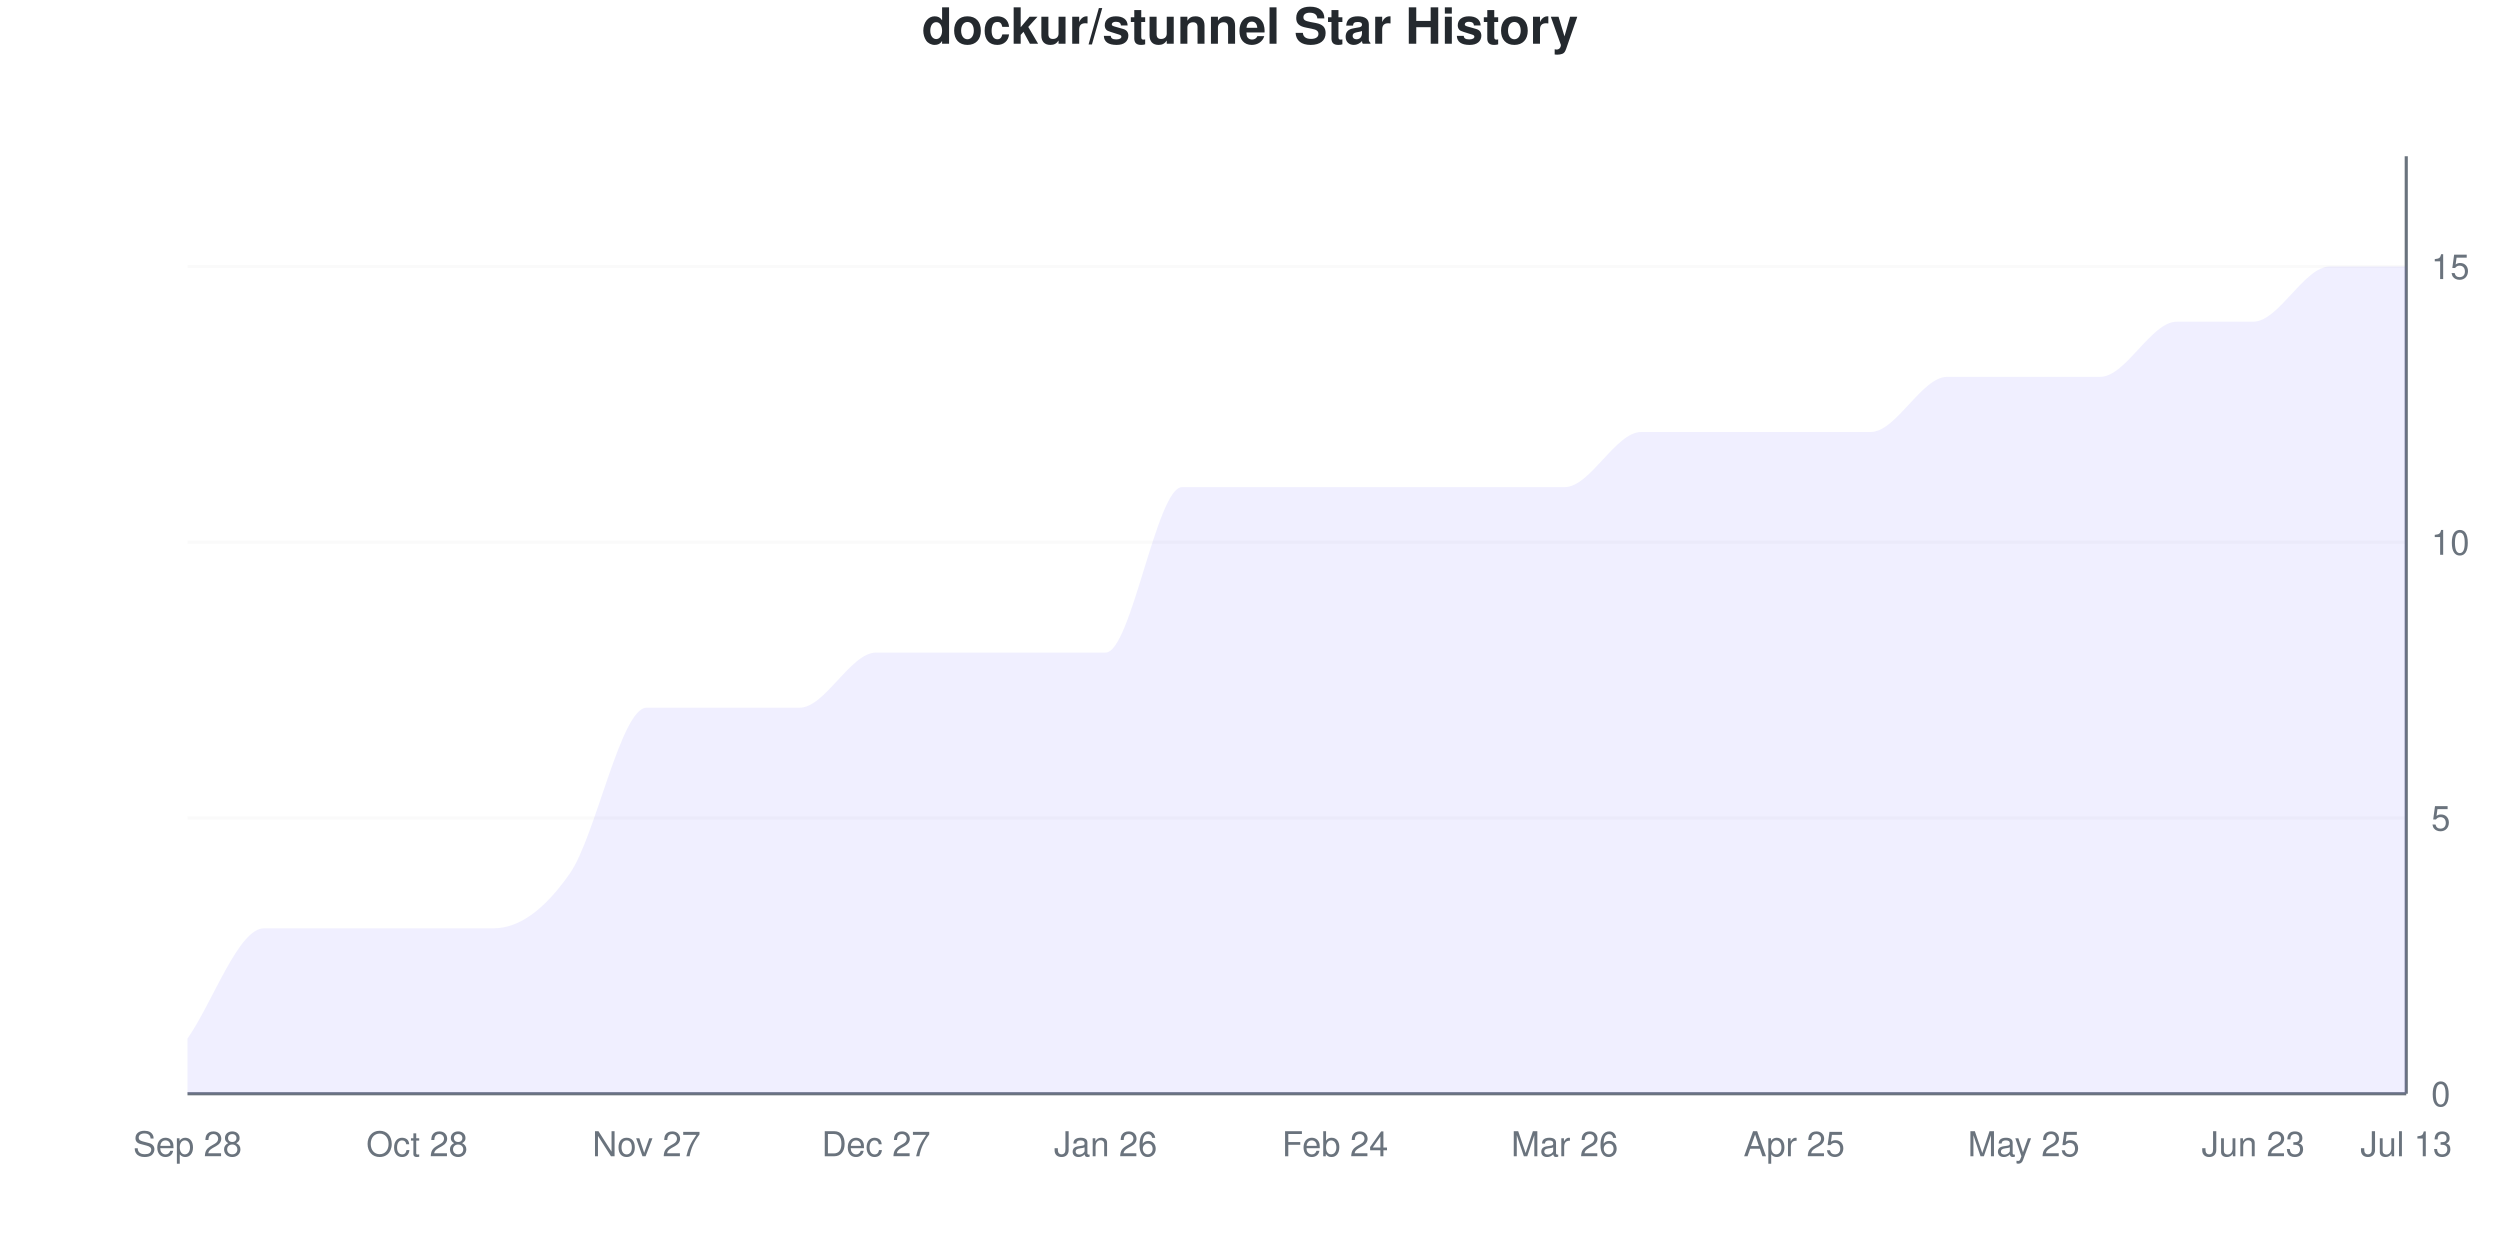
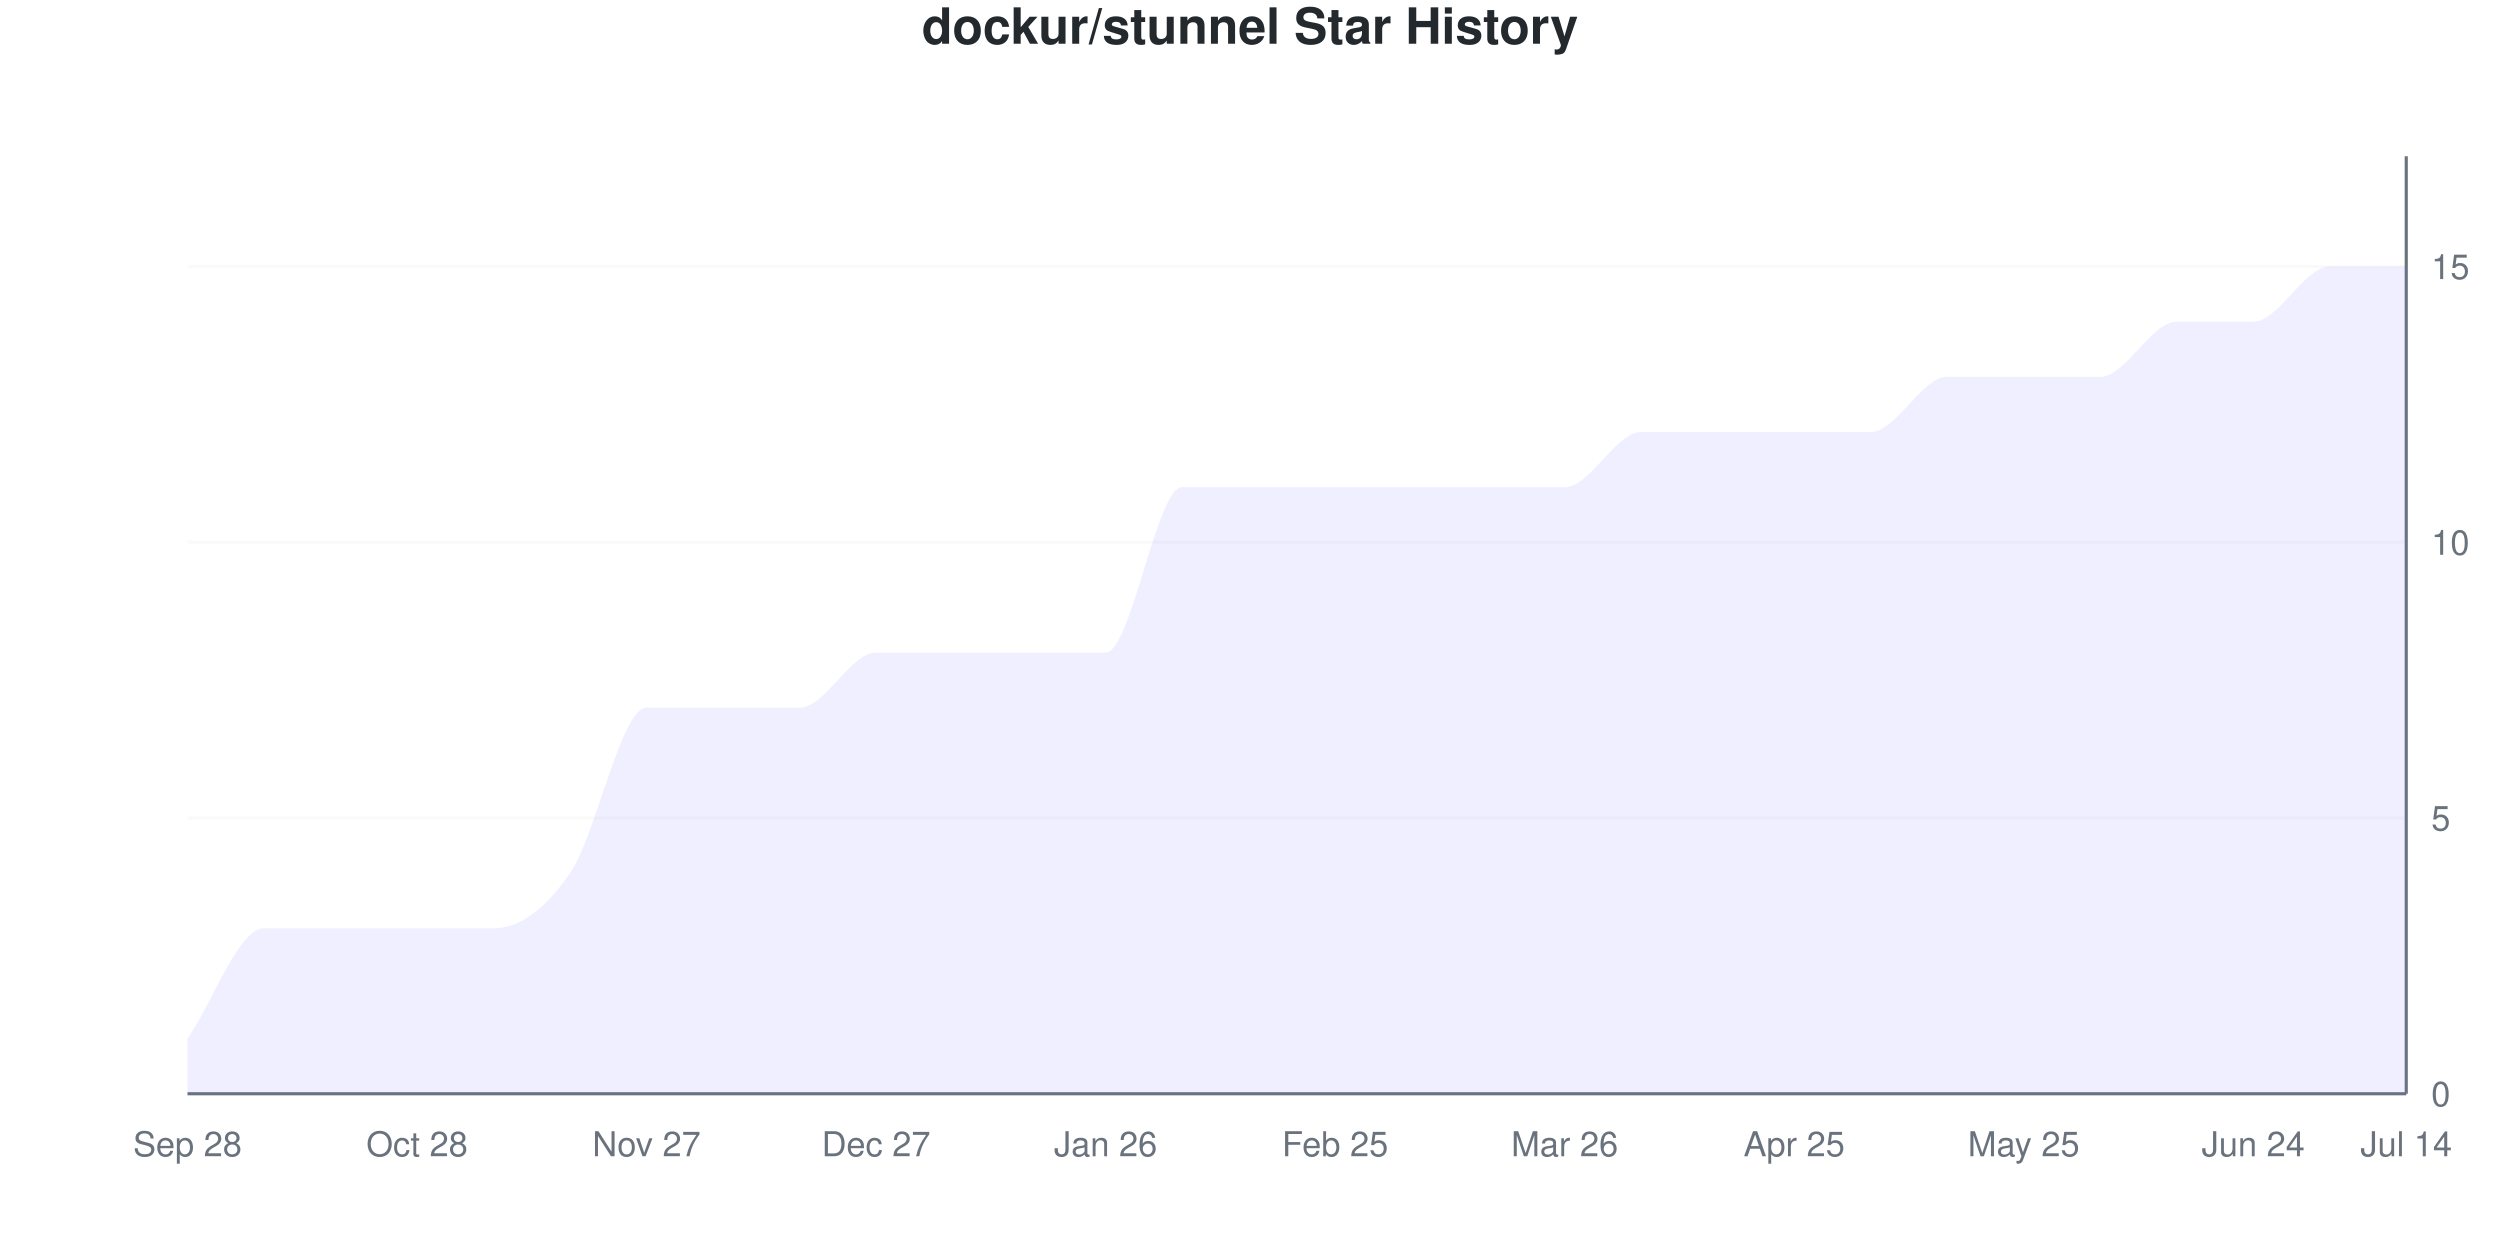
<svg xmlns="http://www.w3.org/2000/svg" viewBox="0 0 800 400" width="800" height="400">
  <style>
    @keyframes drawLine {
      to { stroke-dashoffset: 0; }
    }
    @keyframes fadeInPoint {
      from { opacity: 0; }
      to { opacity: 1; }
    }
    .data-line-0 {
      stroke-dasharray: 1272;
      stroke-dashoffset: 1272;
      animation: drawLine 2s ease-out forwards;
    }
    .data-point {
      opacity: 0;
      animation: fadeInPoint 0.5s ease-out forwards;
    }
    .chart-bg { fill: #fff; }
    .chart-text { fill: #24292e; }
    .chart-muted { fill: #6a737d; }
    .chart-grid { stroke: #eee; }
    .chart-axis { stroke: #6a737d; }
    @media (prefers-color-scheme: dark) {
      .chart-bg { fill: #0d1117; }
      .chart-text { fill: #e6edf3; }
      .chart-muted { fill: #8b949e; }
      .chart-grid { stroke: #21262d; }
      .chart-axis { stroke: #8b949e; }
    }
  </style>
  <rect width="800" height="400" class="chart-bg" />
  <text x="400" y="14" text-anchor="middle" class="chart-text" font-size="16" font-weight="bold" font-family="-apple-system, BlinkMacSystemFont, 'Segoe UI', Helvetica, Arial, sans-serif">dockur/stunnel Star History</text>
  <g class="grid">
    <line x1="60" y1="350" x2="770" y2="350" class="chart-grid" stroke-opacity="0.3" />
    <text x="778" y="354" text-anchor="start" class="chart-muted" font-size="11" font-family="-apple-system, BlinkMacSystemFont, 'Segoe UI', Helvetica, Arial, sans-serif">0</text>
    <line x1="60" y1="261.765" x2="770" y2="261.765" class="chart-grid" stroke-opacity="0.3" />
    <text x="778" y="265.765" text-anchor="start" class="chart-muted" font-size="11" font-family="-apple-system, BlinkMacSystemFont, 'Segoe UI', Helvetica, Arial, sans-serif">5</text>
    <line x1="60" y1="173.529" x2="770" y2="173.529" class="chart-grid" stroke-opacity="0.3" />
    <text x="778" y="177.529" text-anchor="start" class="chart-muted" font-size="11" font-family="-apple-system, BlinkMacSystemFont, 'Segoe UI', Helvetica, Arial, sans-serif">10</text>
    <line x1="60" y1="85.294" x2="770" y2="85.294" class="chart-grid" stroke-opacity="0.3" />
    <text x="778" y="89.294" text-anchor="start" class="chart-muted" font-size="11" font-family="-apple-system, BlinkMacSystemFont, 'Segoe UI', Helvetica, Arial, sans-serif">15</text>
  </g>
  <g class="milestones">
    
  </g>
  <g class="x-axis">
    <text x="60" y="370" text-anchor="middle" class="chart-muted" font-size="11" font-family="-apple-system, BlinkMacSystemFont, 'Segoe UI', Helvetica, Arial, sans-serif">Sep 28</text>
    <text x="133.448" y="370" text-anchor="middle" class="chart-muted" font-size="11" font-family="-apple-system, BlinkMacSystemFont, 'Segoe UI', Helvetica, Arial, sans-serif">Oct 28</text>
    <text x="206.897" y="370" text-anchor="middle" class="chart-muted" font-size="11" font-family="-apple-system, BlinkMacSystemFont, 'Segoe UI', Helvetica, Arial, sans-serif">Nov 27</text>
    <text x="280.345" y="370" text-anchor="middle" class="chart-muted" font-size="11" font-family="-apple-system, BlinkMacSystemFont, 'Segoe UI', Helvetica, Arial, sans-serif">Dec 27</text>
    <text x="353.793" y="370" text-anchor="middle" class="chart-muted" font-size="11" font-family="-apple-system, BlinkMacSystemFont, 'Segoe UI', Helvetica, Arial, sans-serif">Jan 26</text>
-     <text x="427.241" y="370" text-anchor="middle" class="chart-muted" font-size="11" font-family="-apple-system, BlinkMacSystemFont, 'Segoe UI', Helvetica, Arial, sans-serif">Feb 24</text>
+     <text x="427.241" y="370" text-anchor="middle" class="chart-muted" font-size="11" font-family="-apple-system, BlinkMacSystemFont, 'Segoe UI', Helvetica, Arial, sans-serif">Feb 25</text>
    <text x="500.69" y="370" text-anchor="middle" class="chart-muted" font-size="11" font-family="-apple-system, BlinkMacSystemFont, 'Segoe UI', Helvetica, Arial, sans-serif">Mar 26</text>
    <text x="574.138" y="370" text-anchor="middle" class="chart-muted" font-size="11" font-family="-apple-system, BlinkMacSystemFont, 'Segoe UI', Helvetica, Arial, sans-serif">Apr 25</text>
    <text x="647.586" y="370" text-anchor="middle" class="chart-muted" font-size="11" font-family="-apple-system, BlinkMacSystemFont, 'Segoe UI', Helvetica, Arial, sans-serif">May 25</text>
-     <text x="721.034" y="370" text-anchor="middle" class="chart-muted" font-size="11" font-family="-apple-system, BlinkMacSystemFont, 'Segoe UI', Helvetica, Arial, sans-serif">Jun 23</text>
-     <text x="770" y="370" text-anchor="middle" class="chart-muted" font-size="11" font-family="-apple-system, BlinkMacSystemFont, 'Segoe UI', Helvetica, Arial, sans-serif">Jul 13</text>
+     <text x="721.034" y="370" text-anchor="middle" class="chart-muted" font-size="11" font-family="-apple-system, BlinkMacSystemFont, 'Segoe UI', Helvetica, Arial, sans-serif">Jun 24</text>
+     <text x="770" y="370" text-anchor="middle" class="chart-muted" font-size="11" font-family="-apple-system, BlinkMacSystemFont, 'Segoe UI', Helvetica, Arial, sans-serif">Jul 14</text>
  </g>
  <line x1="770" y1="50" x2="770" y2="350" class="chart-axis" stroke-width="1" />
  <line x1="60" y1="350" x2="770" y2="350" class="chart-axis" stroke-width="1" />
  <path d="M60,350 L60,332.353 C68.161,320.588 76.322,297.059 84.483,297.059 C92.644,297.059 100.805,297.059 108.966,297.059 C117.126,297.059 125.287,297.059 133.448,297.059 C141.609,297.059 149.77,297.059 157.931,297.059 C166.092,297.059 174.253,291.176 182.414,279.412 C190.575,267.647 198.736,226.471 206.897,226.471 C215.057,226.471 223.218,226.471 231.379,226.471 C239.54,226.471 247.701,226.471 255.862,226.471 C264.023,226.471 272.184,208.824 280.345,208.824 C288.506,208.824 296.667,208.824 304.828,208.824 C312.989,208.824 321.149,208.824 329.31,208.824 C337.471,208.824 345.632,208.824 353.793,208.824 C361.954,208.824 370.115,155.882 378.276,155.882 C386.437,155.882 394.598,155.882 402.759,155.882 C410.92,155.882 419.08,155.882 427.241,155.882 C435.402,155.882 443.563,155.882 451.724,155.882 C459.885,155.882 468.046,155.882 476.207,155.882 C484.368,155.882 492.529,155.882 500.69,155.882 C508.851,155.882 517.011,138.235 525.172,138.235 C533.333,138.235 541.494,138.235 549.655,138.235 C557.816,138.235 565.977,138.235 574.138,138.235 C582.299,138.235 590.46,138.235 598.621,138.235 C606.782,138.235 614.943,120.588 623.103,120.588 C631.264,120.588 639.425,120.588 647.586,120.588 C655.747,120.588 663.908,120.588 672.069,120.588 C680.23,120.588 688.391,102.941 696.552,102.941 C704.713,102.941 712.874,102.941 721.034,102.941 C729.195,102.941 737.356,85.294 745.517,85.294 C753.678,85.294 761.839,85.294 770,85.294 L770,350 L60,350 Z" fill="#6b63ff" fill-opacity="0.1" />
  <path d="M60,350 L60,332.353 C68.161,320.588 76.322,297.059 84.483,297.059 C92.644,297.059 100.805,297.059 108.966,297.059 C117.126,297.059 125.287,297.059 133.448,297.059 C141.609,297.059 149.77,297.059 157.931,297.059 C166.092,297.059 174.253,291.176 182.414,279.412 C190.575,267.647 198.736,226.471 206.897,226.471 C215.057,226.471 223.218,226.471 231.379,226.471 C239.54,226.471 247.701,226.471 255.862,226.471 C264.023,226.471 272.184,208.824 280.345,208.824 C288.506,208.824 296.667,208.824 304.828,208.824 C312.989,208.824 321.149,208.824 329.31,208.824 C337.471,208.824 345.632,208.824 353.793,208.824 C361.954,208.824 370.115,155.882 378.276,155.882 C386.437,155.882 394.598,155.882 402.759,155.882 C410.92,155.882 419.08,155.882 427.241,155.882 C435.402,155.882 443.563,155.882 451.724,155.882 C459.885,155.882 468.046,155.882 476.207,155.882 C484.368,155.882 492.529,155.882 500.69,155.882 C508.851,155.882 517.011,138.235 525.172,138.235 C533.333,138.235 541.494,138.235 549.655,138.235 C557.816,138.235 565.977,138.235 574.138,138.235 C582.299,138.235 590.46,138.235 598.621,138.235 C606.782,138.235 614.943,120.588 623.103,120.588 C631.264,120.588 639.425,120.588 647.586,120.588 C655.747,120.588 663.908,120.588 672.069,120.588 C680.23,120.588 688.391,102.941 696.552,102.941 C704.713,102.941 712.874,102.941 721.034,102.941 C729.195,102.941 737.356,85.294 745.517,85.294 C753.678,85.294 761.839,85.294 770,85.294" fill="none" stroke="#6b63ff" stroke-width="2.5" class="data-line-0" />
  <g class="points">
    <circle cx="60" cy="332.353" r="4" fill="#6b63ff" class="data-point" style="animation-delay: 1.50s" />
    <circle cx="84.483" cy="297.059" r="4" fill="#6b63ff" class="data-point" style="animation-delay: 1.55s" />
    <circle cx="108.966" cy="297.059" r="4" fill="#6b63ff" class="data-point" style="animation-delay: 1.60s" />
    <circle cx="133.448" cy="297.059" r="4" fill="#6b63ff" class="data-point" style="animation-delay: 1.65s" />
    <circle cx="157.931" cy="297.059" r="4" fill="#6b63ff" class="data-point" style="animation-delay: 1.70s" />
    <circle cx="182.414" cy="279.412" r="4" fill="#6b63ff" class="data-point" style="animation-delay: 1.75s" />
    <circle cx="206.897" cy="226.471" r="4" fill="#6b63ff" class="data-point" style="animation-delay: 1.80s" />
    <circle cx="231.379" cy="226.471" r="4" fill="#6b63ff" class="data-point" style="animation-delay: 1.85s" />
    <circle cx="255.862" cy="226.471" r="4" fill="#6b63ff" class="data-point" style="animation-delay: 1.90s" />
    <circle cx="280.345" cy="208.824" r="4" fill="#6b63ff" class="data-point" style="animation-delay: 1.95s" />
    <circle cx="304.828" cy="208.824" r="4" fill="#6b63ff" class="data-point" style="animation-delay: 2.00s" />
    <circle cx="329.31" cy="208.824" r="4" fill="#6b63ff" class="data-point" style="animation-delay: 2.05s" />
    <circle cx="353.793" cy="208.824" r="4" fill="#6b63ff" class="data-point" style="animation-delay: 2.10s" />
    <circle cx="378.276" cy="155.882" r="4" fill="#6b63ff" class="data-point" style="animation-delay: 2.15s" />
    <circle cx="402.759" cy="155.882" r="4" fill="#6b63ff" class="data-point" style="animation-delay: 2.20s" />
    <circle cx="427.241" cy="155.882" r="4" fill="#6b63ff" class="data-point" style="animation-delay: 2.25s" />
    <circle cx="451.724" cy="155.882" r="4" fill="#6b63ff" class="data-point" style="animation-delay: 2.30s" />
    <circle cx="476.207" cy="155.882" r="4" fill="#6b63ff" class="data-point" style="animation-delay: 2.35s" />
    <circle cx="500.69" cy="155.882" r="4" fill="#6b63ff" class="data-point" style="animation-delay: 2.40s" />
    <circle cx="525.172" cy="138.235" r="4" fill="#6b63ff" class="data-point" style="animation-delay: 2.45s" />
    <circle cx="549.655" cy="138.235" r="4" fill="#6b63ff" class="data-point" style="animation-delay: 2.50s" />
    <circle cx="574.138" cy="138.235" r="4" fill="#6b63ff" class="data-point" style="animation-delay: 2.55s" />
    <circle cx="598.621" cy="138.235" r="4" fill="#6b63ff" class="data-point" style="animation-delay: 2.60s" />
    <circle cx="623.103" cy="120.588" r="4" fill="#6b63ff" class="data-point" style="animation-delay: 2.65s" />
    <circle cx="647.586" cy="120.588" r="4" fill="#6b63ff" class="data-point" style="animation-delay: 2.70s" />
    <circle cx="672.069" cy="120.588" r="4" fill="#6b63ff" class="data-point" style="animation-delay: 2.75s" />
    <circle cx="696.552" cy="102.941" r="4" fill="#6b63ff" class="data-point" style="animation-delay: 2.80s" />
    <circle cx="721.034" cy="102.941" r="4" fill="#6b63ff" class="data-point" style="animation-delay: 2.85s" />
    <circle cx="745.517" cy="85.294" r="4" fill="#6b63ff" class="data-point" style="animation-delay: 2.90s" />
    <circle cx="770" cy="85.294" r="4" fill="#6b63ff" class="data-point" style="animation-delay: 2.95s" />
  </g>
</svg>
